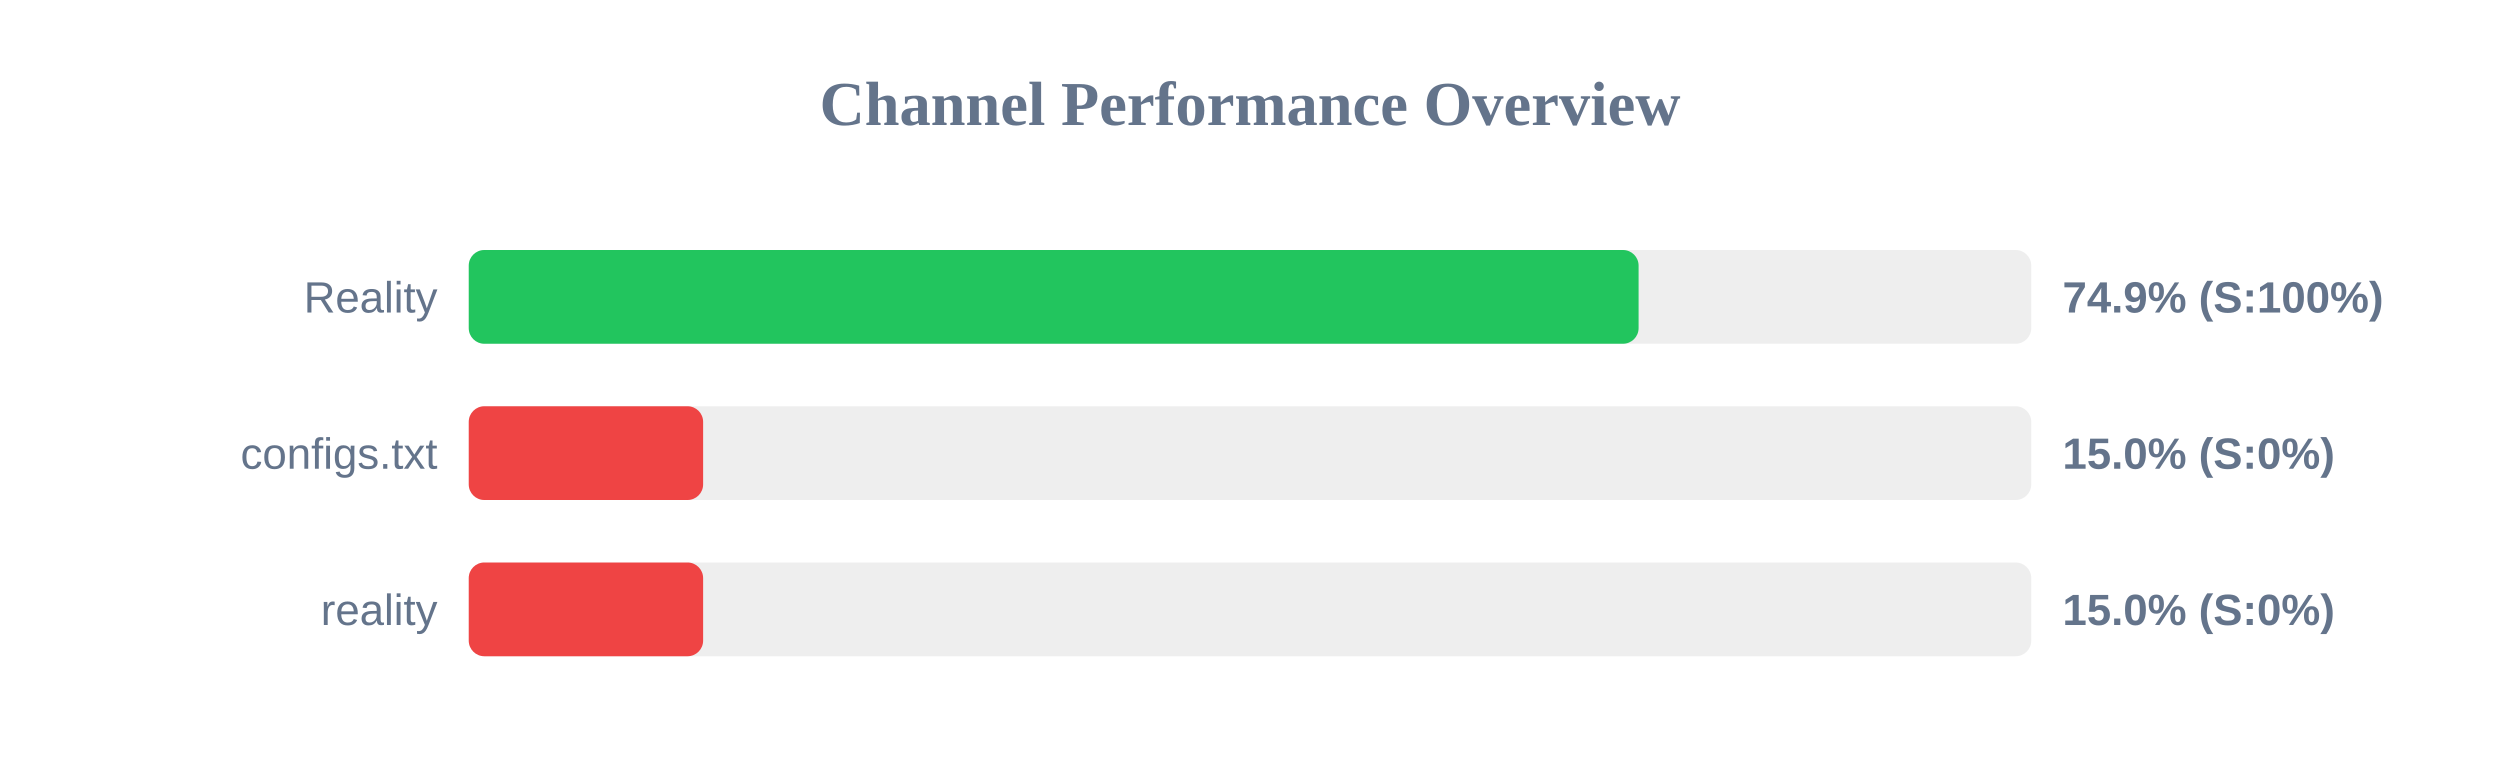
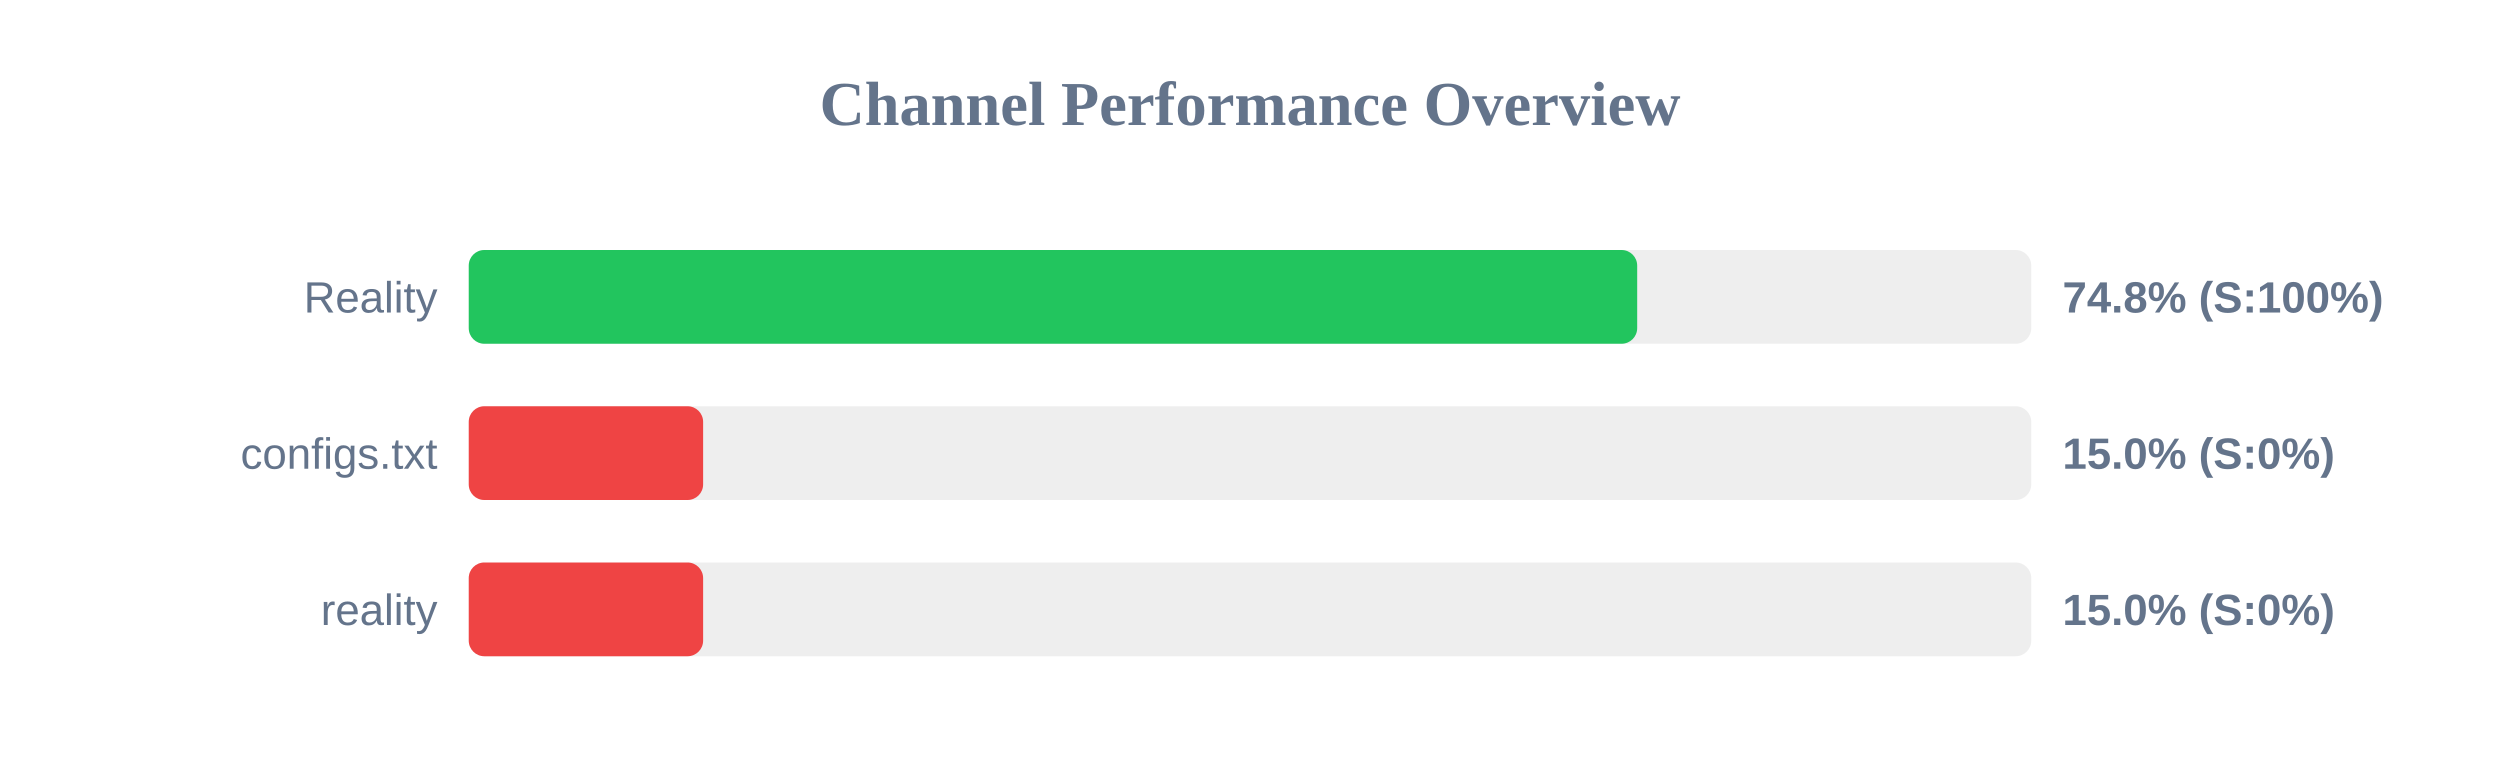
<svg xmlns="http://www.w3.org/2000/svg" width="800" height="250" version="1.1">
  <style>
        .row { font: 14px Arial; fill: #64748b; }
        .score { font: bold 14px Arial; fill: #64748b; }
    </style>
  <text x="400" y="40" text-anchor="middle" font-size="20px" font-weight="bold" fill="#64748b">Channel Performance Overview</text>
  <rect x="150" y="80" width="500" height="30" fill="#eee" rx="5" />
-   <rect x="150" y="80" width="374.35" height="30" fill="#22c55e" rx="5" />
+   <rect x="150" y="80" width="373.9" height="30" fill="#22c55e" rx="5" />
  <text x="140" y="100" text-anchor="end" class="row">Reality</text>
-   <text x="660" y="100" text-anchor="start" class="score">74.9% (S:100%)</text>
+   <text x="660" y="100" text-anchor="start" class="score">74.8% (S:100%)</text>
  <rect x="150" y="130" width="500" height="30" fill="#eee" rx="5" />
  <rect x="150" y="130" width="75.0" height="30" fill="#ef4444" rx="5" />
  <text x="140" y="150" text-anchor="end" class="row">configs.txt</text>
  <text x="660" y="150" text-anchor="start" class="score">15.0% (S:0%)</text>
  <rect x="150" y="180" width="500" height="30" fill="#eee" rx="5" />
  <rect x="150" y="180" width="75.0" height="30" fill="#ef4444" rx="5" />
  <text x="140" y="200" text-anchor="end" class="row">reality</text>
  <text x="660" y="200" text-anchor="start" class="score">15.0% (S:0%)</text>
</svg>
